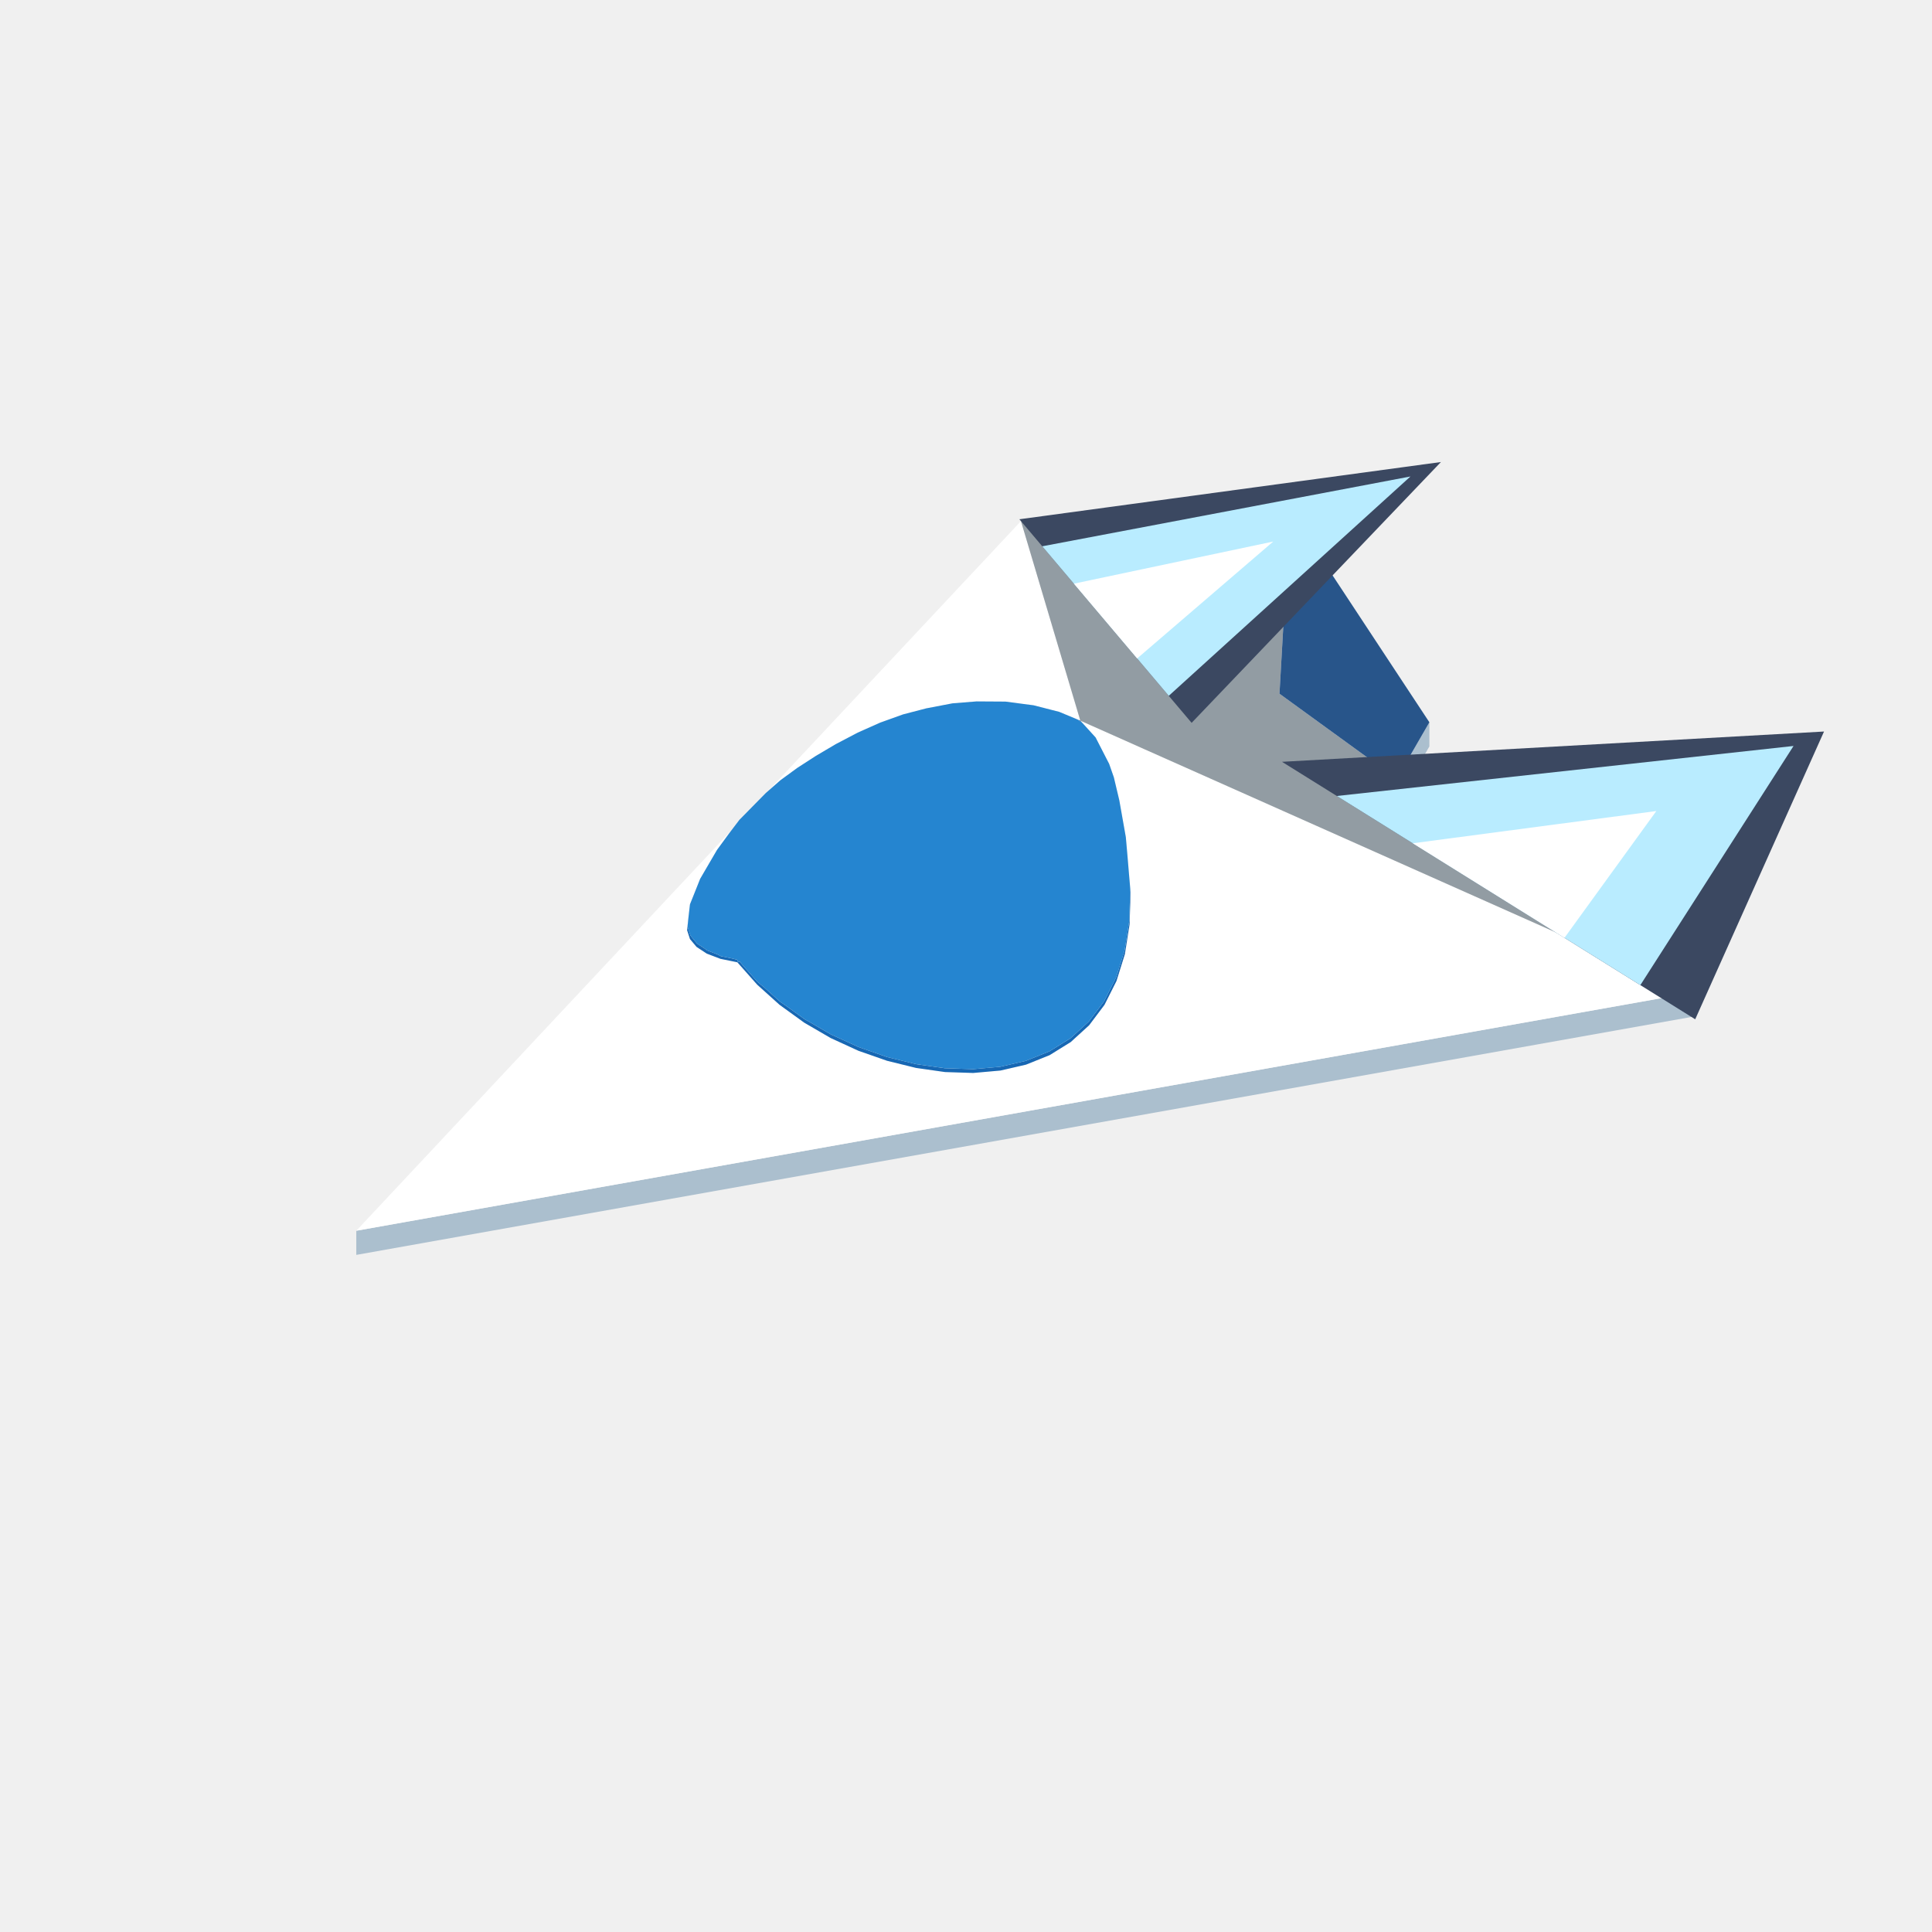
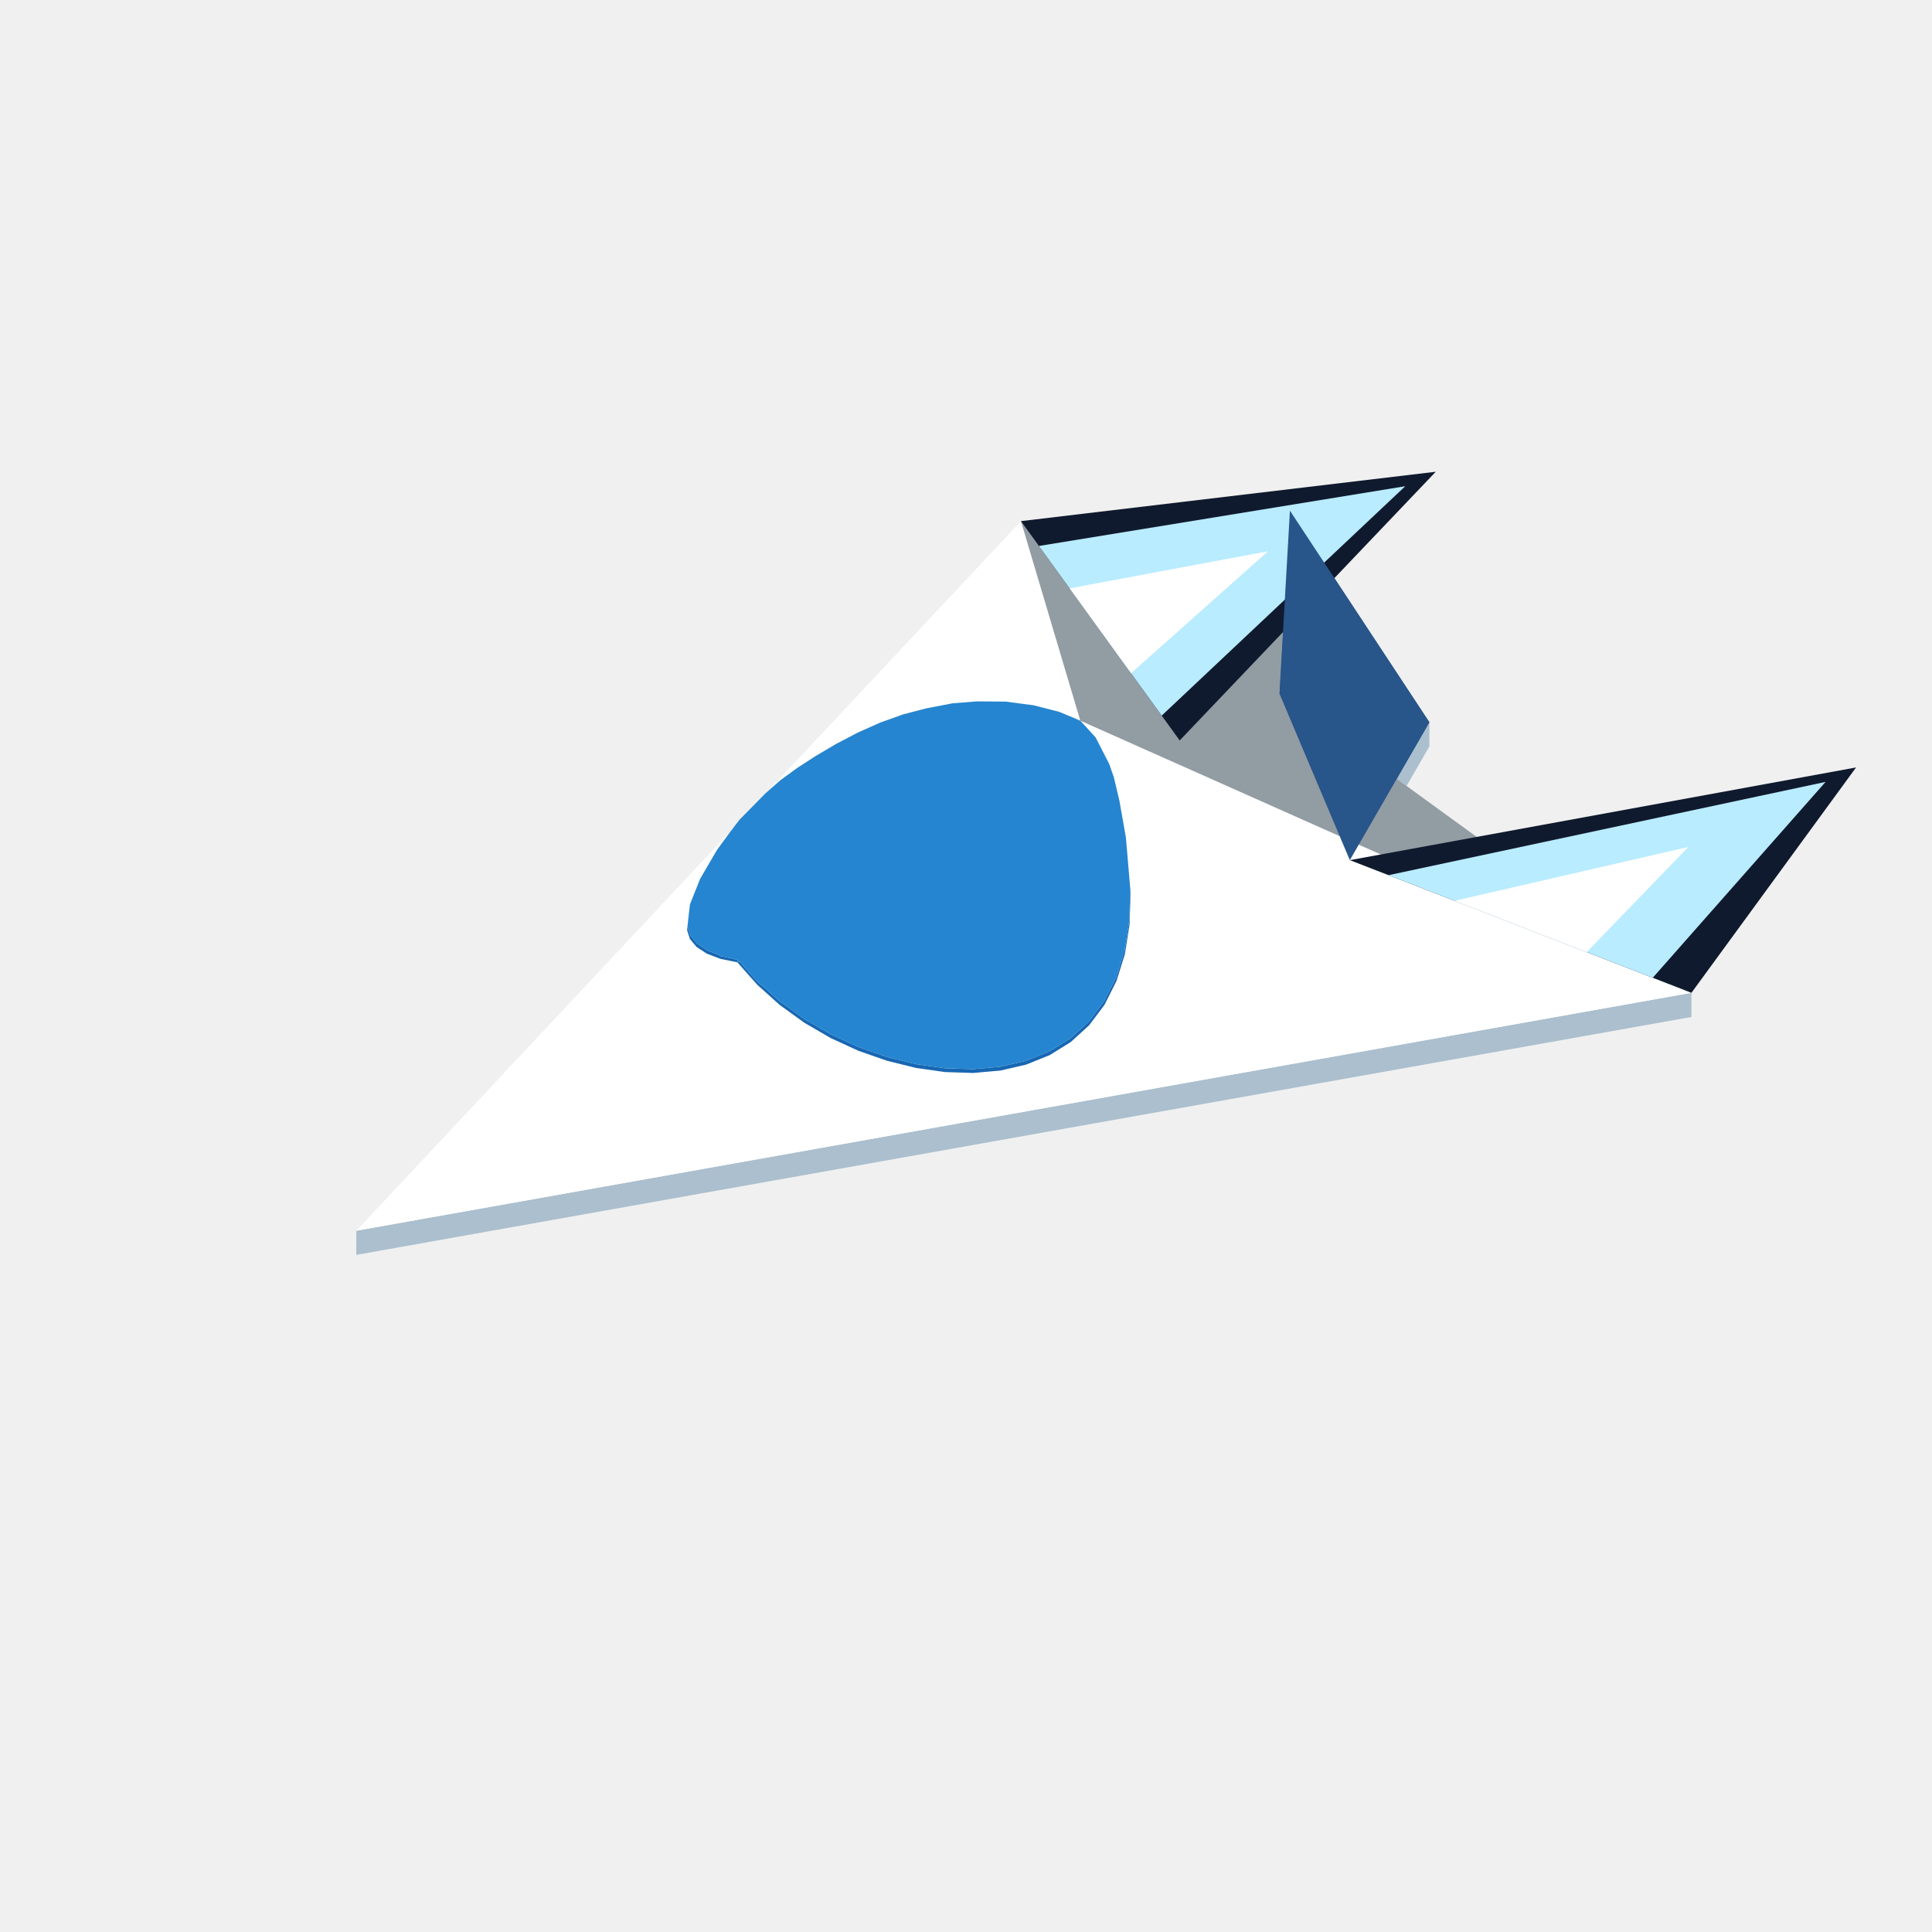
<svg xmlns="http://www.w3.org/2000/svg" width="96" height="96" viewBox="0 0 96 96">
  <path fill="#abbfce" d="M69.561,53.114L17.704,62.355L17.704,61.155L69.561,51.914L84.047,49.332L84.047,50.532ZM71.025,35.89L71.025,37.09L69.891,39.055L69.581,38.83L69.403,38.7Z" />
  <path fill="#ffffff" d="M34.862,43.544L34.862,43.544L34.861,43.546L34.846,43.573L34.842,43.58L34.841,43.581L34.833,43.594L34.791,43.666L34.781,43.692L34.778,43.699L34.775,43.708L34.763,43.735L34.758,43.75L34.613,44.113L34.607,44.127L34.569,44.223L34.51,44.371L34.437,44.554L34.414,44.611L34.314,44.861L34.306,44.88L34.284,44.936L34.281,44.962L34.233,45.377L34.227,45.435L34.217,45.516L34.19,45.753L34.189,45.763L34.189,45.763L34.184,45.81L34.178,45.88L34.16,46.049L34.156,46.096L34.143,46.223L34.284,46.66L34.612,47.052L35.12,47.385L35.799,47.644L36.639,47.815L37.625,48.928L37.719,49.013L38.739,49.931L39.964,50.817L41.218,51.545L41.277,51.58L42.537,52.158L42.657,52.213L44.079,52.71L45.52,53.065L46.68,53.23L46.83,53.251L46.955,53.269L48.359,53.315L49.709,53.195L50.98,52.902L52.153,52.431L53.205,51.778L54.12,50.943L54.881,49.93L55.476,48.747L55.895,47.408L56.129,45.931L56.177,44.34L56.164,44.194L56.161,44.157L56.161,44.153L56.131,43.797L56.113,43.588L56.1,43.437L56.085,43.25L56.08,43.191L56.035,42.663L56.021,42.499L55.993,42.185L55.97,41.914L55.943,41.608L55.942,41.599L55.921,41.481L55.895,41.331L55.864,41.157L55.853,41.093L55.844,41.043L55.837,41.006L55.823,40.929L55.713,40.305L55.687,40.16L55.677,40.101L55.657,39.99L55.628,39.825L55.623,39.796L55.618,39.768L55.574,39.583L55.57,39.567L55.55,39.483L55.515,39.334L55.364,38.695L55.348,38.629L55.205,38.218L55.178,38.141L55.144,38.044L55.121,37.977L55.114,37.958L55.087,37.906L55.043,37.819L55.034,37.801L55.014,37.762L54.985,37.707L54.944,37.627L54.886,37.514L54.838,37.419L54.805,37.356L54.796,37.337L54.783,37.313L54.718,37.185L54.63,37.014L54.62,36.995L54.589,36.934L54.44,36.644L54.42,36.622L54.381,36.579L54.361,36.557L54.356,36.551L54.259,36.445L54.252,36.437L54.114,36.285L54.042,36.207L53.935,36.089L53.808,35.949L53.789,35.928L53.752,35.888L53.736,35.87L53.68,35.809L53.709,35.821L53.903,35.907L53.968,35.937L54.019,35.959L54.029,35.964L54.052,35.974L54.079,35.986L54.11,36L54.197,36.039L54.211,36.045L54.221,36.05L54.264,36.068L54.479,36.164L54.584,36.211L54.8,36.307L54.844,36.327L54.848,36.329L54.857,36.333L54.876,36.341L54.964,36.38L54.988,36.391L55.021,36.406L55.112,36.446L55.313,36.535L55.372,36.562L55.374,36.563L55.427,36.586L55.467,36.604L55.484,36.612L55.513,36.624L55.653,36.687L55.931,36.811L55.938,36.814L56.428,37.032L56.674,37.142L57.794,37.64L58.932,38.147L65.367,41.013L69.561,42.881L71.595,43.787L84.047,49.332L81.544,49.778L75.449,50.864L71.508,51.567L69.561,51.914L68.724,52.063L68.495,52.104L66.611,52.439L66.56,52.449L66.297,52.495L65.65,52.611L65.11,52.707L64.359,52.841L64.348,52.843L63.626,52.971L63.541,52.986L62.298,53.208L61.146,53.413L60.04,53.61L58.948,53.805L57.84,54.002L56.678,54.209L55.399,54.437L53.858,54.712L51.594,55.115L46.997,55.935L46.363,56.048L45.987,56.115L19.979,60.749L17.704,61.155L18.09,60.743L18.127,60.704L18.741,60.048L18.942,59.834L19.037,59.732L19.158,59.603L19.619,59.111L19.715,59.008L19.754,58.967L19.856,58.857L20.003,58.701L20.59,58.074L20.617,58.045L21.008,57.628L21.108,57.521L21.176,57.449L21.619,56.976L21.99,56.58L22.019,56.548L22.137,56.422L22.173,56.384L22.347,56.198L22.532,56L22.573,55.956L22.717,55.803L22.733,55.786L22.745,55.773L22.825,55.688L22.874,55.635L23.005,55.496L23.051,55.446L23.075,55.421L23.113,55.38L23.279,55.203L23.301,55.179L23.47,54.999L23.859,54.584L24.009,54.424L24.041,54.39L24.167,54.255L24.306,54.107L24.351,54.059L24.474,53.926L24.741,53.642L24.765,53.616L24.82,53.557L24.906,53.466L24.974,53.394L25.049,53.313L25.122,53.235L25.254,53.095L25.551,52.777L25.606,52.718L25.634,52.688L25.644,52.678L25.699,52.619L25.861,52.447L25.9,52.405L26.001,52.297L26.016,52.28L26.039,52.256L26.058,52.236L26.086,52.206L26.196,52.089L26.408,51.862L26.512,51.751L26.531,51.73L26.561,51.699L26.701,51.549L26.702,51.548L26.803,51.44L26.833,51.409L26.845,51.395L26.947,51.287L26.975,51.257L27.008,51.222L27.102,51.121L27.116,51.106L27.404,50.799L27.649,50.537L27.662,50.523L27.723,50.458L27.747,50.432L27.791,50.385L27.802,50.374L27.82,50.355L27.841,50.333L27.879,50.292L27.933,50.234L27.936,50.232L27.934,50.233L27.981,50.183L28.017,50.145L28.028,50.132L28.119,50.036L28.24,49.906L28.449,49.684L28.45,49.682L28.49,49.639L28.518,49.61L28.576,49.548L28.578,49.545L28.69,49.426L28.85,49.255L28.855,49.25L28.901,49.2L29.073,49.017L29.143,48.942L29.145,48.941L29.144,48.941L29.166,48.918L29.171,48.913L29.198,48.884L29.213,48.868L29.237,48.842L29.257,48.821L29.313,48.76L29.335,48.737L29.341,48.731L29.387,48.681L29.449,48.616L29.477,48.586L29.591,48.464L29.601,48.453L29.647,48.404L29.724,48.321L29.864,48.172L29.866,48.171L29.884,48.151L29.934,48.097L30.02,48.005L30.03,47.995L30.043,47.981L30.094,47.926L30.17,47.846L30.171,47.844L30.176,47.839L30.191,47.824L30.243,47.768L30.277,47.731L30.297,47.71L30.305,47.702L30.362,47.641L30.384,47.618L30.427,47.571L30.5,47.493L30.504,47.489L30.506,47.487L30.518,47.474L30.556,47.433L30.574,47.415L30.581,47.407L30.699,47.281L30.709,47.27L30.711,47.268L30.738,47.24L30.776,47.199L30.814,47.158L30.894,47.073L30.919,47.046L30.939,47.025L30.966,46.996L30.989,46.971L31.064,46.892L31.088,46.865L31.107,46.846L31.132,46.819L31.144,46.806L31.146,46.804L31.147,46.803L31.167,46.781L31.229,46.715L31.24,46.703L31.31,46.629L31.314,46.624L31.383,46.55L31.398,46.534L31.412,46.52L31.449,46.48L31.454,46.475L31.509,46.416L31.515,46.41L31.526,46.398L31.562,46.359L31.591,46.328L31.603,46.316L31.609,46.309L31.678,46.236L31.725,46.186L31.777,46.13L31.784,46.123L31.791,46.115L31.818,46.087L31.835,46.068L31.845,46.058L31.865,46.036L31.882,46.018L31.92,45.977L31.963,45.931L31.972,45.922L32.02,45.87L32.059,45.829L32.116,45.768L32.205,45.673L32.211,45.667L32.291,45.581L32.32,45.55L32.369,45.498L32.374,45.492L32.383,45.483L32.396,45.469L32.404,45.461L32.415,45.449L32.423,45.44L32.44,45.423L32.457,45.404L32.467,45.393L32.491,45.368L32.506,45.352L32.515,45.342L32.52,45.337L32.531,45.325L32.546,45.309L32.559,45.295L32.565,45.289L32.569,45.285L32.578,45.275L32.594,45.258L32.634,45.215L32.642,45.207L32.652,45.196L32.668,45.179L32.704,45.14L32.799,45.039L32.847,44.987L32.855,44.979L32.868,44.966L32.88,44.952L32.894,44.937L32.907,44.924L32.918,44.911L32.922,44.908L32.942,44.886L32.959,44.869L32.969,44.858L32.979,44.847L32.991,44.834L32.992,44.833L33.002,44.822L33.029,44.793L33.043,44.778L33.077,44.742L33.094,44.724L33.11,44.707L33.147,44.667L33.149,44.665L33.17,44.643L33.176,44.637L33.206,44.605L33.269,44.537L33.27,44.537L33.27,44.537L33.278,44.527L33.287,44.518L33.288,44.517L33.301,44.503L33.318,44.484L33.337,44.465L33.355,44.445L33.356,44.444L33.401,44.396L33.429,44.366L33.458,44.336L33.51,44.28L33.513,44.277L33.527,44.261L33.553,44.234L33.564,44.222L33.599,44.185L33.647,44.133L33.658,44.121L33.662,44.117L33.67,44.109L33.706,44.071L33.727,44.048L33.736,44.038L33.749,44.025L33.749,44.024L33.76,44.013L33.8,43.971L33.805,43.965L33.822,43.947L33.824,43.945L33.843,43.924L33.908,43.855L33.925,43.837L33.933,43.829L33.936,43.825L34.01,43.746L34.029,43.726L34.029,43.726L34.029,43.726L34.101,43.649L34.12,43.628L34.137,43.611L34.141,43.607L34.143,43.604L34.162,43.583L34.176,43.568L34.19,43.554L34.194,43.549L34.201,43.542L34.233,43.508L34.262,43.477L34.265,43.474L34.284,43.453L34.317,43.419L34.346,43.387L34.365,43.367L34.366,43.366L34.37,43.361L34.387,43.343L34.401,43.328L34.42,43.308L34.426,43.301L34.43,43.298L34.432,43.295L34.437,43.29L34.438,43.289L34.463,43.262L34.468,43.257L34.478,43.246L34.523,43.198L34.533,43.188L34.548,43.172L34.557,43.162L34.575,43.143L34.582,43.135L34.612,43.104L34.618,43.096L34.625,43.09L34.647,43.066L34.661,43.051L34.681,43.03L34.705,43.004L34.707,43.002L34.747,42.959L34.759,42.946L34.768,42.937L34.772,42.933L34.805,42.898L34.822,42.879L34.826,42.875L34.879,42.818L34.93,42.764L34.93,42.764L34.975,42.715L35.003,42.686L35.075,42.609L35.086,42.597L35.09,42.593L35.092,42.592L35.091,42.592L35.097,42.585L35.119,42.562L35.12,42.561L35.139,42.541L35.156,42.522L35.165,42.513L35.166,42.511L35.179,42.498L35.226,42.448L35.233,42.441L35.237,42.436L35.247,42.426L35.246,42.429L35.247,42.425L35.256,42.415L35.268,42.403L35.29,42.379L35.296,42.373L35.315,42.352L35.324,42.343L35.334,42.332L35.39,42.273L35.395,42.267L35.402,42.26L35.458,42.2L35.487,42.169L35.489,42.167L35.507,42.148L35.541,42.111L35.586,42.064L35.587,42.063L35.593,42.056L35.597,42.052L35.626,42.02L35.689,41.954L35.694,41.948L35.697,41.945L35.698,41.945L35.699,41.943L35.699,41.943L35.702,41.939L35.714,41.926L35.714,41.927L35.717,41.924L35.719,41.922L35.719,41.922L35.719,41.921L35.719,41.921L35.735,41.904L35.735,41.904L35.737,41.902L35.795,41.84L35.837,41.795L35.845,41.787L35.878,41.752L35.884,41.745L35.954,41.67L35.959,41.665L35.962,41.663L35.974,41.649L35.976,41.647L35.98,41.643L35.986,41.636L36,41.621L36.011,41.61L36.029,41.591L36.046,41.572L36.051,41.567L36.056,41.561L36.077,41.539L36.083,41.533L36.092,41.523L36.093,41.523L36.181,41.428L36.192,41.417L36.198,41.41L36.198,41.41L36.198,41.41L36.208,41.4L36.218,41.389L36.242,41.363L36.26,41.344L36.268,41.335L36.302,41.299L36.315,41.286L36.315,41.286L36.315,41.285L36.323,41.277L36.324,41.277L36.324,41.275L36.337,41.261L36.338,41.261L36.338,41.261L36.344,41.254L36.345,41.254L36.346,41.252L36.363,41.234L36.348,41.253L36.343,41.26L36.336,41.269L36.33,41.278L36.315,41.297L36.312,41.301L36.3,41.317L36.267,41.36L36.253,41.379L36.246,41.388L36.236,41.401L36.231,41.407L36.226,41.414L36.214,41.431L36.198,41.452L36.161,41.503L36.146,41.524L36.128,41.547L36.117,41.563L36.114,41.567L36.104,41.581L36.102,41.583L36.098,41.588L36.076,41.619L36.057,41.645L36.029,41.683L36,41.722L35.967,41.768L35.96,41.778L35.959,41.778L35.959,41.78L35.946,41.797L35.92,41.833L35.915,41.839L35.912,41.843L35.907,41.851L35.901,41.858L35.888,41.876L35.883,41.883L35.877,41.891L35.864,41.908L35.863,41.91L35.841,41.941L35.831,41.954L35.782,42.02L35.772,42.035L35.717,42.11L35.701,42.133L35.664,42.182L35.649,42.203L35.629,42.231L35.607,42.268L35.594,42.29L35.59,42.297L35.581,42.312L35.579,42.316L35.578,42.317L35.546,42.372L35.541,42.381L35.538,42.387L35.52,42.417L35.495,42.46L35.478,42.489L35.451,42.536L35.446,42.543L35.444,42.548L35.435,42.562L35.367,42.679L35.359,42.693L35.347,42.714L35.347,42.714L35.347,42.714L35.342,42.722L35.341,42.724L35.335,42.734L35.331,42.741L35.316,42.767L35.313,42.772L35.311,42.775L35.29,42.812L35.275,42.836L35.263,42.858L35.262,42.859L35.259,42.865L35.253,42.874L35.251,42.879L35.245,42.888L35.235,42.905L35.233,42.909L35.208,42.952L35.207,42.952L35.207,42.953L35.194,42.975L35.192,42.979L35.179,43.001L35.179,43.001L35.179,43.001L35.163,43.028L35.157,43.04L35.148,43.055L35.144,43.062L35.124,43.096L35.12,43.103L35.074,43.182L35.062,43.202L35.049,43.224L35.043,43.234L35.028,43.26L35.02,43.273L34.995,43.317L34.989,43.328L34.988,43.328L34.985,43.333L34.968,43.363L34.965,43.368L34.951,43.392L34.934,43.421L34.91,43.462L34.902,43.476L34.9,43.479L34.881,43.513L34.876,43.52ZM41.972,36.743L41.971,36.742L41.971,36.743ZM40.54,37.559L40.539,37.559L40.541,37.558L40.538,37.559L40.538,37.559L40.539,37.559ZM38.735,38.709L38.735,38.709L38.731,38.708L38.729,38.708L38.739,38.697L38.746,38.69L38.759,38.675L38.78,38.654L38.814,38.617L38.835,38.594L38.836,38.594L38.836,38.594L38.846,38.582L38.855,38.574L38.862,38.566L38.864,38.564L38.878,38.549L38.9,38.525L38.91,38.515L38.93,38.493L38.946,38.476L38.972,38.448L38.973,38.448L38.972,38.448L39.004,38.414L39.006,38.412L39.007,38.412L39.008,38.41L39.012,38.405L39.018,38.399L39.033,38.383L39.038,38.377L39.111,38.3L39.14,38.269L39.161,38.246L39.184,38.222L39.195,38.21L39.217,38.187L39.226,38.177L39.236,38.166L39.243,38.159L39.246,38.156L39.254,38.147L39.28,38.119L39.323,38.074L39.33,38.066L39.332,38.066L39.331,38.065L39.332,38.064L39.343,38.052L39.371,38.022L39.383,38.01L39.392,38L39.413,37.977L39.429,37.961L39.429,37.96L39.501,37.883L39.511,37.873L39.512,37.872L39.516,37.867L39.518,37.866L39.566,37.814L39.639,37.736L39.663,37.711L39.67,37.703L39.73,37.639L39.756,37.611L39.756,37.611L39.762,37.605L39.772,37.595L39.816,37.548L39.834,37.528L39.844,37.518L39.856,37.504L39.858,37.502L39.86,37.5L39.904,37.453L39.921,37.435L39.938,37.417L39.951,37.404L39.964,37.389L39.976,37.376L40.002,37.348L40.012,37.338L40.023,37.327L40.063,37.283L40.096,37.248L40.101,37.243L40.106,37.237L40.155,37.186L40.268,37.064L40.275,37.057L40.319,37.011L40.325,37.003L40.339,36.989L40.344,36.983L40.35,36.977L40.367,36.959L40.371,36.955L40.375,36.951L40.428,36.894L40.437,36.885L40.494,36.823L40.523,36.793L40.569,36.743L40.569,36.743L40.587,36.724L40.609,36.701L40.609,36.701L40.61,36.699L40.635,36.673L40.665,36.641L40.669,36.637L40.7,36.604L40.761,36.539L40.763,36.536L40.792,36.505L40.804,36.493L40.809,36.487L40.832,36.463L40.891,36.4L40.937,36.351L40.947,36.34L40.961,36.325L41.003,36.28L41.004,36.279L41.042,36.239L41.068,36.211L41.074,36.205L41.131,36.143L41.138,36.136L41.15,36.123L41.169,36.103L41.173,36.098L41.201,36.068L41.212,36.057L41.275,35.99L41.277,35.987L41.301,35.962L41.317,35.944L41.358,35.901L41.368,35.89L41.404,35.852L41.423,35.832L41.467,35.784L41.47,35.782L41.476,35.775L41.502,35.747L41.517,35.731L41.55,35.696L41.55,35.696L41.575,35.669L41.576,35.67L41.575,35.669L41.583,35.66L41.608,35.634L41.61,35.632L41.632,35.608L41.647,35.593L41.664,35.574L41.706,35.529L41.719,35.515L41.724,35.51L41.739,35.494L41.767,35.464L41.792,35.438L41.807,35.421L41.817,35.411L41.819,35.409L41.893,35.33L41.894,35.329L41.991,35.225L41.997,35.219L42.039,35.173L42.051,35.161L42.079,35.131L42.091,35.119L42.119,35.089L42.121,35.086L42.143,35.062L42.158,35.046L42.184,35.02L42.258,34.94L42.274,34.923L42.303,34.892L42.308,34.887L42.311,34.883L42.329,34.864L42.358,34.834L42.367,34.824L42.378,34.812L42.401,34.788L42.403,34.786L42.407,34.781L42.417,34.77L42.518,34.663L42.529,34.651L42.531,34.648L42.564,34.614L42.579,34.598L42.622,34.552L42.627,34.546L42.641,34.531L42.657,34.514L42.693,34.475L42.696,34.472L42.729,34.438L42.785,34.378L42.808,34.353L42.827,34.333L42.864,34.293L42.874,34.282L42.886,34.269L42.93,34.222L42.938,34.214L42.965,34.185L42.983,34.166L43.006,34.142L43.014,34.133L43.026,34.12L43.031,34.115L43.04,34.105L43.1,34.041L43.123,34.016L43.143,33.995L43.166,33.971L43.218,33.915L43.235,33.897L43.243,33.888L43.281,33.848L43.31,33.816L43.351,33.774L43.36,33.764L43.367,33.756L43.389,33.732L43.393,33.728L43.502,33.612L43.52,33.593L43.523,33.59L43.596,33.511L43.6,33.507L43.626,33.479L43.67,33.433L43.699,33.401L43.722,33.377L43.751,33.346L43.806,33.287L43.833,33.258L43.84,33.251L43.859,33.231L43.962,33.121L43.969,33.114L44.035,33.043L44.069,33.007L44.077,32.998L44.079,32.995L44.128,32.943L44.13,32.942L44.146,32.925L44.149,32.922L44.157,32.912L44.232,32.833L44.236,32.829L44.258,32.805L44.29,32.771L44.314,32.745L44.363,32.693L44.393,32.661L44.417,32.635L44.418,32.634L44.459,32.59L44.504,32.542L44.526,32.519L44.554,32.488L44.619,32.419L44.627,32.411L44.679,32.355L44.692,32.341L44.709,32.323L44.737,32.294L44.738,32.293L44.766,32.262L44.772,32.257L44.801,32.225L44.827,32.198L44.855,32.167L44.887,32.133L44.892,32.127L44.924,32.094L44.948,32.068L44.965,32.05L45.012,32L45.044,31.965L45.047,31.962L45.065,31.943L45.092,31.914L45.106,31.899L45.125,31.879L45.165,31.837L45.19,31.81L45.19,31.813L45.19,31.809L45.213,31.785L45.233,31.763L45.239,31.757L45.252,31.743L45.314,31.677L45.317,31.674L45.347,31.642L45.354,31.635L45.38,31.607L45.449,31.533L45.462,31.519L45.512,31.466L45.514,31.464L45.581,31.392L45.611,31.36L45.638,31.331L45.65,31.319L45.691,31.274L45.759,31.203L45.842,31.113L45.849,31.106L45.858,31.096L45.875,31.078L45.919,31.032L45.94,31.009L45.953,30.995L45.981,30.965L45.991,30.955L46.054,30.887L46.08,30.859L46.122,30.815L46.162,30.772L46.168,30.766L46.244,30.684L46.244,30.684L46.316,30.607L46.361,30.559L46.401,30.517L46.447,30.467L46.459,30.455L46.469,30.445L46.477,30.436L46.541,30.367L46.594,30.311L46.61,30.294L46.67,30.229L46.687,30.212L46.698,30.199L46.703,30.195L46.713,30.184L46.773,30.119L46.817,30.073L46.838,30.05L46.842,30.046L46.894,29.991L46.96,29.919L46.989,29.89L47.046,29.828L47.122,29.747L47.23,29.632L47.24,29.621L47.278,29.581L47.321,29.535L47.356,29.497L47.366,29.486L47.396,29.455L47.521,29.322L47.548,29.292L47.548,29.293L47.548,29.292L47.703,29.127L47.729,29.099L47.898,28.919L47.912,28.904L48.013,28.796L48.013,28.796L48.013,28.796L48.086,28.717L48.206,28.59L48.27,28.522L48.3,28.489L48.311,28.478L48.337,28.45L48.356,28.43L48.526,28.248L48.614,28.154L48.631,28.136L48.729,28.032L48.759,27.999L48.848,27.905L49.036,27.704L49.099,27.637L49.14,27.593L49.188,27.542L49.43,27.283L49.595,27.106L49.749,26.942L49.921,26.759L49.927,26.752L49.953,26.724L49.953,26.724L49.961,26.716L50.102,26.566L50.367,26.282L50.48,26.162L50.556,26.081L50.731,25.894L50.741,25.927L50.749,25.956L50.758,25.983L50.767,26.015L50.802,26.131L50.805,26.144L50.813,26.171L50.816,26.18L50.819,26.188L50.833,26.235L50.87,26.363L50.874,26.375L50.878,26.387L50.889,26.426L50.907,26.484L50.953,26.639L50.958,26.656L51.049,26.962L51.056,26.987L51.102,27.14L51.124,27.214L51.132,27.242L51.133,27.247L51.136,27.253L51.143,27.277L51.2,27.47L51.202,27.478L51.203,27.481L51.224,27.55L51.226,27.558L51.239,27.603L51.24,27.604L51.244,27.619L51.28,27.738L51.292,27.781L51.301,27.81L51.321,27.878L51.32,27.879L51.321,27.878L51.322,27.881L51.335,27.925L51.351,27.978L51.358,28L51.369,28.038L51.412,28.182L51.427,28.235L51.445,28.294L51.445,28.295L51.463,28.353L51.491,28.45L51.497,28.47L51.531,28.582L51.536,28.599L51.553,28.658L51.584,28.763L51.623,28.894L51.652,28.989L51.667,29.04L51.675,29.067L51.691,29.122L51.708,29.178L51.762,29.359L51.778,29.412L51.781,29.422L51.781,29.424L51.805,29.503L51.831,29.593L51.832,29.594L51.858,29.682L51.898,29.818L51.904,29.838L51.916,29.878L51.933,29.935L51.95,29.99L51.951,29.996L51.955,30.008L51.993,30.137L51.997,30.149L51.998,30.154L52,30.159L52.005,30.176L52.012,30.201L52.034,30.274L52.043,30.303L52.049,30.323L52.125,30.579L52.157,30.687L52.162,30.705L52.178,30.759L52.183,30.774L52.226,30.919L52.23,30.931L52.233,30.943L52.233,30.944L52.233,30.944L52.242,30.974L52.245,30.982L52.248,30.993L52.262,31.041L52.266,31.053L52.268,31.061L52.281,31.103L52.296,31.156L52.297,31.16L52.301,31.17L52.306,31.19L52.33,31.269L52.343,31.314L52.358,31.362L52.358,31.363L52.37,31.404L52.376,31.424L52.395,31.486L52.408,31.53L52.431,31.607L52.444,31.653L52.45,31.673L52.459,31.703L52.46,31.705L52.488,31.801L52.494,31.82L52.495,31.824L52.52,31.909L52.526,31.929L52.537,31.964L52.538,31.967L52.541,31.979L52.549,32.006L52.565,32.059L52.568,32.071L52.597,32.166L52.613,32.219L52.632,32.283L52.634,32.291L52.645,32.326L52.652,32.351L52.659,32.374L52.662,32.385L52.684,32.459L52.693,32.489L52.723,32.589L52.742,32.654L52.748,32.674L52.758,32.709L52.764,32.728L52.77,32.747L52.77,32.749L52.78,32.782L52.782,32.789L52.783,32.791L52.801,32.853L52.817,32.905L52.818,32.909L52.868,33.076L52.869,33.081L52.872,33.091L52.875,33.101L52.877,33.107L52.889,33.147L52.899,33.182L52.916,33.238L52.939,33.316L52.942,33.327L52.957,33.378L52.96,33.387L52.96,33.388L52.977,33.444L52.994,33.5L53.003,33.531L53.009,33.55L53.035,33.64L53.038,33.648L53.054,33.703L53.084,33.803L53.09,33.822L53.096,33.842L53.101,33.861L53.105,33.874L53.112,33.897L53.118,33.918L53.137,33.983L53.146,34.013L53.171,34.095L53.175,34.11L53.191,34.164L53.209,34.222L53.214,34.242L53.217,34.25L53.218,34.255L53.22,34.26L53.228,34.287L53.232,34.3L53.256,34.382L53.259,34.393L53.28,34.464L53.281,34.465L53.283,34.471L53.292,34.503L53.31,34.565L53.323,34.608L53.352,34.705L53.358,34.723L53.359,34.728L53.364,34.746L53.391,34.834L53.393,34.841L53.396,34.854L53.404,34.879L53.406,34.886L53.414,34.911L53.427,34.957L53.449,35.03L53.454,35.046L53.464,35.082L53.473,35.111L53.482,35.141L53.484,35.147L53.499,35.199L53.514,35.249L53.514,35.249L53.514,35.25L53.516,35.255L53.581,35.476L53.586,35.491L53.593,35.513L53.608,35.564L53.647,35.695L53.678,35.8L53.68,35.809L53.662,35.801L53.662,35.801L53.661,35.801L53.59,35.771L53.573,35.764L53.544,35.752L53.53,35.746L53.482,35.726L53.447,35.711L53.269,35.637L53.13,35.579L53.05,35.546L52.9,35.483L52.844,35.46L52.732,35.413L52.728,35.412L52.63,35.371L52.613,35.367L52.49,35.335L52.446,35.324L52.441,35.322L52.388,35.309L52.383,35.308L52.333,35.295L52.308,35.288L52.29,35.284L52.222,35.267L52.152,35.249L52.142,35.246L52.124,35.241L52.111,35.238L52.059,35.225L51.998,35.209L51.942,35.195L51.94,35.194L51.754,35.147L51.688,35.13L51.637,35.117L51.567,35.099L51.471,35.074L51.41,35.059L51.389,35.053L51.361,35.046L51.283,35.036L51.163,35.02L51.08,35.009L51.059,35.007L50.973,34.995L50.952,34.993L50.95,34.992L50.862,34.981L50.839,34.978L50.83,34.977L50.816,34.975L50.72,34.962L50.645,34.952L50.643,34.952L50.582,34.944L50.575,34.943L50.499,34.933L50.442,34.926L50.436,34.925L50.434,34.925L50.309,34.908L50.251,34.901L50.19,34.893L50.182,34.892L50.182,34.891L50.181,34.891L50.12,34.883L50.092,34.88L50.031,34.872L50.007,34.869L49.96,34.862L49.89,34.862L49.885,34.862L49.876,34.862L49.778,34.861L49.704,34.861L49.677,34.861L49.65,34.86L49.634,34.86L49.52,34.859L49.461,34.859L49.408,34.859L49.373,34.858L49.301,34.858L49.266,34.858L49.253,34.858L49.201,34.857L49.163,34.857L49.099,34.857L49,34.856L48.952,34.856L48.919,34.855L48.912,34.855L48.905,34.855L48.869,34.855L48.77,34.854L48.735,34.854L48.626,34.853L48.625,34.853L48.623,34.853L48.522,34.853L48.516,34.853L48.516,34.853L48.455,34.858L48.413,34.861L48.398,34.863L48.378,34.864L48.366,34.865L48.285,34.872L48.268,34.873L48.252,34.874L48.223,34.877L48.166,34.881L48.047,34.891L48.036,34.892L48.036,34.892L48.036,34.892L48.032,34.892L47.962,34.898L47.893,34.903L47.889,34.904L47.844,34.907L47.818,34.909L47.794,34.911L47.775,34.913L47.763,34.914L47.724,34.917L47.7,34.919L47.543,34.931L47.472,34.937L47.464,34.938L47.444,34.939L47.4,34.943L47.35,34.947L47.33,34.948L47.327,34.949L47.309,34.952L47.29,34.956L47.275,34.959L47.263,34.961L47.26,34.962L47.244,34.965L47.197,34.974L47.195,34.974L47.187,34.975L47.179,34.977L47.125,34.987L47.107,34.991L47.027,35.006L47.022,35.007L46.993,35.013L46.939,35.023L46.933,35.024L46.839,35.042L46.837,35.042L46.837,35.043L46.831,35.044L46.74,35.061L46.732,35.063L46.694,35.07L46.671,35.075L46.652,35.078L46.631,35.082L46.625,35.083L46.62,35.084L46.602,35.088L46.514,35.105L46.503,35.107L46.49,35.109L46.453,35.116L46.435,35.12L46.394,35.128L46.338,35.138L46.315,35.143L46.299,35.146L46.152,35.174L46.142,35.176L46.139,35.176L46.017,35.2L45.976,35.211L45.937,35.221L45.897,35.231L45.855,35.242L45.811,35.254L45.765,35.266L45.751,35.269L45.747,35.27L45.718,35.278L45.716,35.279L45.677,35.288L45.644,35.297L45.633,35.3L45.549,35.322L45.472,35.342L45.445,35.349L45.428,35.353L45.385,35.365L45.367,35.369L45.208,35.411L45.066,35.448L45.06,35.45L45.01,35.463L44.979,35.471L44.975,35.472L44.964,35.475L44.949,35.478L44.935,35.482L44.92,35.486L44.913,35.488L44.906,35.49L44.906,35.489L44.904,35.49L44.891,35.494L44.874,35.498L44.786,35.53L44.735,35.548L44.733,35.549L44.689,35.565L44.672,35.571L44.645,35.58L44.612,35.592L44.581,35.603L44.5,35.632L44.463,35.646L44.452,35.649L44.413,35.664L44.327,35.694L44.281,35.711L44.255,35.72L44.232,35.728L44.213,35.735L44.188,35.744L44.149,35.758L44.144,35.76L44.115,35.77L44.072,35.786L44.056,35.791L44.018,35.805L44.001,35.811L43.999,35.812L43.982,35.818L43.924,35.839L43.904,35.846L43.901,35.847L43.854,35.864L43.846,35.867L43.815,35.878L43.791,35.886L43.786,35.888L43.764,35.896L43.751,35.901L43.735,35.907L43.728,35.91L43.66,35.94L43.617,35.959L43.568,35.981L43.55,35.989L43.529,35.999L43.514,36.005L43.512,36.006L43.503,36.01L43.424,36.045L43.385,36.063L43.259,36.119L43.249,36.123L43.245,36.125L43.211,36.141L43.195,36.148L43.183,36.153L43.18,36.154L43.176,36.156L43.166,36.16L43.155,36.166L43.139,36.173L43.128,36.178L43.044,36.215L43.035,36.219L43,36.235L42.993,36.238L42.986,36.241L42.969,36.248L42.878,36.289L42.861,36.297L42.851,36.301L42.834,36.309L42.828,36.311L42.821,36.314L42.751,36.346L42.686,36.374L42.661,36.386L42.633,36.398L42.621,36.403L42.609,36.41L42.589,36.42L42.559,36.436L42.529,36.452L42.525,36.454L42.483,36.476L42.483,36.476L42.482,36.476L42.475,36.48L42.472,36.481L42.467,36.484L42.383,36.528L42.372,36.534L42.358,36.541L42.336,36.553L42.297,36.573L42.266,36.59L42.244,36.601L42.179,36.635L42.148,36.651L42.143,36.654L42.135,36.658L42.13,36.661L42.104,36.674L42.09,36.681L42.049,36.703L42.047,36.704L42.005,36.726L41.973,36.743L41.972,36.743L41.972,36.743L41.97,36.745L41.941,36.76L41.91,36.776L41.905,36.779L41.845,36.81L41.769,36.85L41.753,36.858L41.742,36.864L41.708,36.881L41.649,36.913L41.597,36.94L41.59,36.943L41.551,36.964L41.544,36.968L41.532,36.975L41.531,36.975L41.531,36.975L41.53,36.975L41.531,36.976L41.517,36.983L41.513,36.986L41.495,36.997L41.455,37.02L41.334,37.092L41.3,37.112L41.29,37.118L41.251,37.141L41.249,37.142L41.188,37.178L41.166,37.191L41.096,37.232L41.055,37.256L41.055,37.256L41.051,37.259L41.018,37.278L40.994,37.292L40.989,37.295L40.979,37.301L40.969,37.307L40.927,37.332L40.895,37.351L40.796,37.409L40.776,37.421L40.732,37.447L40.724,37.452L40.695,37.469L40.69,37.471L40.675,37.48L40.644,37.499L40.6,37.525L40.542,37.559L40.541,37.56L40.54,37.559L40.541,37.56L40.541,37.56L40.527,37.568L40.527,37.568L40.527,37.569L40.469,37.606L40.418,37.639L40.404,37.648L40.386,37.66L40.368,37.671L40.336,37.692L40.327,37.698L40.257,37.743L40.232,37.759L40.225,37.764L40.198,37.781L40.192,37.785L40.146,37.815L40.122,37.831L40.117,37.834L40.11,37.838L40.106,37.841L40.052,37.875L40.051,37.876L39.987,37.918L39.984,37.919L39.974,37.926L39.971,37.928L39.964,37.933L39.961,37.935L39.952,37.94L39.949,37.942L39.946,37.944L39.931,37.954L39.904,37.971L39.899,37.975L39.826,38.022L39.791,38.044L39.727,38.086L39.724,38.088L39.723,38.088L39.716,38.093L39.712,38.095L39.689,38.111L39.612,38.16L39.59,38.176L39.541,38.212L39.536,38.216L39.524,38.224L39.514,38.231L39.491,38.249L39.471,38.263L39.457,38.274L39.416,38.303L39.407,38.31L39.406,38.311L39.383,38.328L39.371,38.336L39.371,38.336L39.371,38.336L39.28,38.403L39.272,38.408L39.252,38.423L39.222,38.445L39.18,38.476L39.173,38.481L39.16,38.491L39.11,38.527L39.076,38.552L39.065,38.56L39.058,38.566L39.053,38.569L39.047,38.573L39.041,38.577L39.022,38.592L39.015,38.597L38.948,38.646L38.936,38.654L38.936,38.654L38.936,38.654L38.929,38.659L38.915,38.67L38.877,38.698L38.873,38.7L38.859,38.711L38.847,38.719L38.835,38.728L38.826,38.735L38.816,38.742L38.805,38.75L38.79,38.761L38.788,38.763L38.784,38.766L38.777,38.771L38.772,38.775L38.768,38.778L38.741,38.803L38.739,38.804L38.73,38.812L38.673,38.861L38.58,38.943L38.561,38.96L38.531,38.986L38.525,38.992L38.451,39.056L38.425,39.079L38.418,39.085L38.406,39.095L38.359,39.136L38.358,39.137L38.35,39.145L38.328,39.163L38.316,39.175L38.285,39.201L38.257,39.226L38.256,39.227L38.254,39.228L38.246,39.235L38.22,39.258L38.201,39.275L38.195,39.28L38.184,39.29L38.193,39.28L38.205,39.267L38.214,39.257L38.234,39.236L38.236,39.234L38.242,39.227L38.245,39.227L38.242,39.227L38.267,39.202L38.271,39.197L38.318,39.146L38.327,39.137L38.337,39.127L38.361,39.1L38.373,39.088L38.381,39.079L38.384,39.076L38.405,39.054L38.452,39.003L38.464,38.991L38.466,38.988L38.493,38.959L38.535,38.915L38.546,38.904L38.584,38.862L38.587,38.86L38.619,38.825L38.65,38.792L38.651,38.791L38.657,38.784L38.679,38.761L38.684,38.755L38.688,38.752L38.706,38.733L38.707,38.732L38.727,38.71L38.729,38.708L38.731,38.708L38.735,38.709ZM38.739,38.71L38.739,38.71L38.737,38.71L38.737,38.709L38.735,38.709L38.736,38.71L38.737,38.71Z" />
  <path fill="#1767b3" d="M53.596,35.797L53.593,35.787L53.579,35.771L53.53,35.746L53.59,35.771L53.68,35.809L53.789,35.928L53.723,35.872L53.688,35.853L53.663,35.845L53.631,35.82L53.596,35.797ZM47.213,53.089L48.014,53.115L48.354,53.127L48.599,53.105L49.702,53.007L49.928,52.955L50.972,52.714L51.176,52.632L52.142,52.243L52.325,52.13L53.193,51.592L53.948,50.903L54.106,50.758L54.734,49.923L54.866,49.747L55.356,48.774L55.46,48.567L55.804,47.467L55.878,47.231L55.919,46.976L56.113,45.758L56.121,45.496L56.161,44.171L56.141,43.919L56.021,42.499L56.035,42.663L56.177,44.34L56.129,45.931L55.895,47.408L55.476,48.747L54.881,49.93L54.12,50.943L53.205,51.778L52.153,52.431L50.98,52.902L49.985,53.132L49.709,53.195L48.66,53.288L48.359,53.315L46.955,53.269L46.83,53.251L46.68,53.23L45.52,53.065L44.079,52.71L42.657,52.213L41.277,51.58L39.964,50.817L38.739,49.931L37.719,49.013L37.625,48.928L36.639,47.815L35.799,47.644L35.12,47.385L34.612,47.052L34.284,46.66L34.143,46.223L34.19,45.753L34.21,45.579L34.173,45.949L34.165,46.05L34.273,46.386L34.308,46.489L34.552,46.782L34.612,46.855L34.637,46.886L35.002,47.125L35.145,47.23L35.383,47.32L35.621,47.411L35.822,47.513L36.419,47.635L36.567,47.675L36.628,47.684L36.631,47.693L36.648,47.742L36.662,47.784L36.778,47.79L36.811,47.847L36.944,48.004L37.527,48.663L37.643,48.794L37.975,49.067L38.739,49.755L38.756,49.769L39.096,50.005L39.964,50.633L39.976,50.642L40.306,50.829L41.277,51.393L41.285,51.398L41.6,51.541L42.662,52.028L42.962,52.132L44.081,52.524L44.369,52.594L45.52,52.877L45.795,52.916L46.952,53.081Z" />
  <path fill="#2585d0" d="M55.878,47.231L55.878,47.23L55.877,47.232ZM55.46,48.567L55.46,48.566L55.46,48.567ZM54.106,50.758L54.106,50.757L54.105,50.758ZM53.593,35.787L53.596,35.797L53.596,35.797L53.631,35.82L53.663,35.845L53.688,35.853L53.723,35.872L53.789,35.928L54.44,36.644L55.114,37.958L55.348,38.629L55.618,39.768L55.835,40.992L55.942,41.599L56.021,42.499L56.099,43.432L56.141,43.919L56.161,44.171L56.121,45.496L56.113,45.758L55.919,46.976L55.878,47.231L55.804,47.467L55.46,48.567L55.356,48.774L54.866,49.747L54.734,49.923L54.106,50.758L53.948,50.903L53.193,51.592L53.19,51.593L52.325,52.13L52.142,52.243L51.176,52.632L50.972,52.714L49.928,52.955L49.702,53.007L48.599,53.105L48.354,53.127L48.014,53.115L47.213,53.089L46.952,53.081L45.795,52.916L45.52,52.877L44.369,52.594L44.081,52.524L42.962,52.132L42.662,52.028L41.6,51.541L41.285,51.398L41.277,51.393L40.306,50.829L39.976,50.642L39.964,50.633L39.096,50.005L38.756,49.769L38.739,49.755L37.975,49.067L37.643,48.794L37.527,48.663L36.944,48.004L36.811,47.847L36.778,47.79L36.662,47.784L36.648,47.742L36.631,47.693L36.628,47.684L36.567,47.675L36.419,47.635L35.822,47.513L35.621,47.411L35.383,47.32L35.145,47.23L35.002,47.125L34.637,46.886L34.552,46.782L34.308,46.489L34.273,46.386L34.165,46.05L34.173,45.949L34.21,45.579L34.227,45.435L34.233,45.377L34.284,44.936L34.306,44.88L34.437,44.554L34.569,44.223L34.607,44.127L34.613,44.113L34.791,43.666L34.846,43.573L35.049,43.224L35.245,42.888L35.253,42.874L35.335,42.734L35.446,42.543L35.629,42.231L35.649,42.203L35.701,42.133L35.959,41.78L36.226,41.414L36.516,41.033L36.741,40.737L36.92,40.556L37.201,40.27L37.4,40.067L37.548,39.917L37.849,39.611L37.894,39.565L37.972,39.486L38.051,39.406L38.777,38.771L39.371,38.336L39.612,38.16L40.542,37.559L41.055,37.256L41.517,36.983L41.551,36.964L41.97,36.745L42.472,36.481L42.482,36.476L42.621,36.403L42.969,36.248L43.735,35.907L44.874,35.498L46.017,35.2L47.327,34.949L48.522,34.853L49.96,34.862L51.361,35.046L52.222,35.267L52.63,35.371L53.53,35.746L53.579,35.771Z" />
  <path fill="#929ca3" d="M53.709,35.821L53.68,35.809L53.678,35.8L53.664,35.754L53.647,35.695L53.593,35.513L53.586,35.491L53.516,35.255L53.414,34.911L53.281,34.465L53.112,33.897L52.899,33.182L52.634,32.291L52.306,31.19L51.904,29.838L51.412,28.182L50.805,26.144L50.731,25.894L50.904,26.003L52.412,26.954L53.788,27.823L55.044,28.615L56.186,29.336L57.074,29.896L59.179,28.541L60.137,27.923L64.095,25.374L63.845,29.755L63.577,34.471L63.877,34.689L66.31,36.455L84.047,49.332L71.595,43.787L65.367,41.013L58.932,38.147L56.844,37.218L55.513,36.624L55.313,36.535L54.197,36.039L54.079,35.986Z" />
  <path fill="#28558a" d="M64.095,25.374L67.072,29.892L67.755,30.929L69.556,33.662L71.025,35.89L69.403,38.7L67.072,37.008L66.31,36.455L65.949,36.193L63.577,34.471L63.845,29.755Z" />
-   <polygon points="84.234,50.648 90.635,36.349 63.702,37.854" fill="#3b4861" fill-opacity="1" />
-   <polygon points="81.508,48.95 89.12,37.067 66.427,39.552" fill="#b9ecff" fill-opacity="1" />
-   <polygon points="77.738,46.6 82.302,40.3 70.198,41.902" fill="#ffffff" fill-opacity="1" />
-   <polygon points="50.653,25.802 71.599,22.958 59.211,35.918" fill="#3b4861" fill-opacity="1" />
-   <polygon points="51.789,27.145 70.084,23.676 58.075,34.575" fill="#b9ecff" fill-opacity="1" />
-   <polygon points="53.361,29.002 63.266,26.909 56.504,32.718" fill="#ffffff" fill-opacity="1" />
+   <polygon points="84.047,49.332 92.227,38.134 67.072,42.74" fill="#101a2e" fill-opacity="1" />
+   <polygon points="82.124,48.585 90.712,38.852 68.995,43.487" fill="#b9ecff" fill-opacity="1" />
+   <polygon points="78.842,47.311 83.893,42.085 72.277,44.761" fill="#ffffff" fill-opacity="1" />
+   <polygon points="50.731,25.894 71.342,23.441 58.618,36.793" fill="#101a2e" fill-opacity="1" />
+   <polygon points="51.624,27.129 69.826,24.16 57.725,35.558" fill="#b9ecff" fill-opacity="1" />
+   <polygon points="53.15,29.236 63.008,27.392 56.2,33.451" fill="#ffffff" fill-opacity="1" />
+   <path fill="#28558a" d="M64.095,25.374L71.025,35.89L67.072,42.74L63.577,34.471Z" />
</svg>
